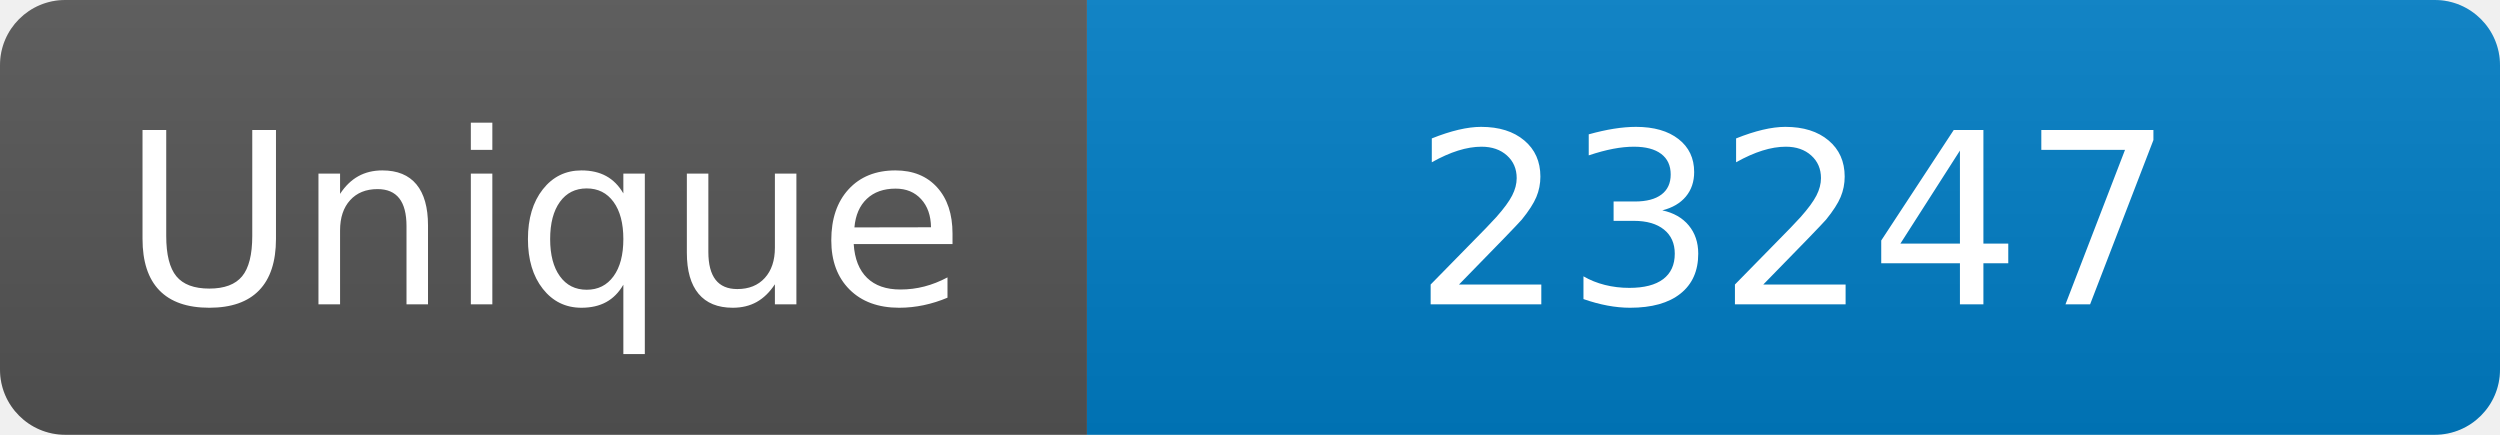
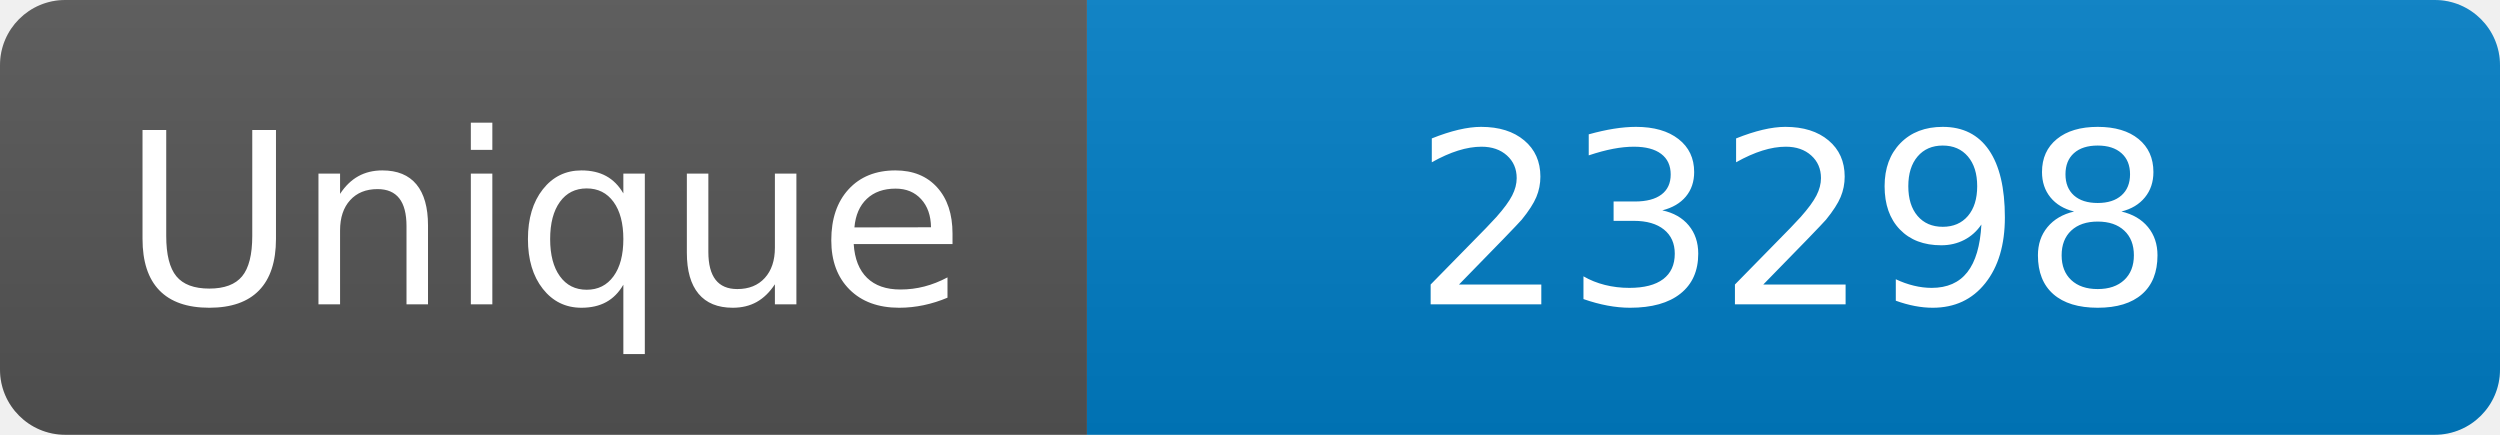
<svg xmlns="http://www.w3.org/2000/svg" width="115" height="20" role="img" aria-label="Maintained?: yes">
  <linearGradient id="s" x2="0" y2="100%">
    <stop offset="0" stop-color="#bbb" stop-opacity=".1" />
    <stop offset="1" stop-opacity=".1" />
  </linearGradient>
  <clipPath id="r">
    <rect width="115" height="20" rx="3" fill="#fff" />
  </clipPath>
  <g clip-path="url(#r)">
    <rect width="50" height="20" fill="#555" />
    <rect x="50" width="160" height="20" fill="#007ec6" />
    <rect width="115" height="20" fill="url(#s)" />
  </g>
  <g fill="#fff" text-anchor="middle" font-family="Verdana,Geneva,DejaVu Sans,sans-serif" font-size="110">
    <text x="250" y="140" transform="scale(.1)" fill="#fff">Unique</text>
-     <text x="825" y="140" transform="scale(.1)" fill="#fff">23247</text>
+     <text x="825" y="140" transform="scale(.1)" fill="#fff">23298</text>
  </g>
</svg>
